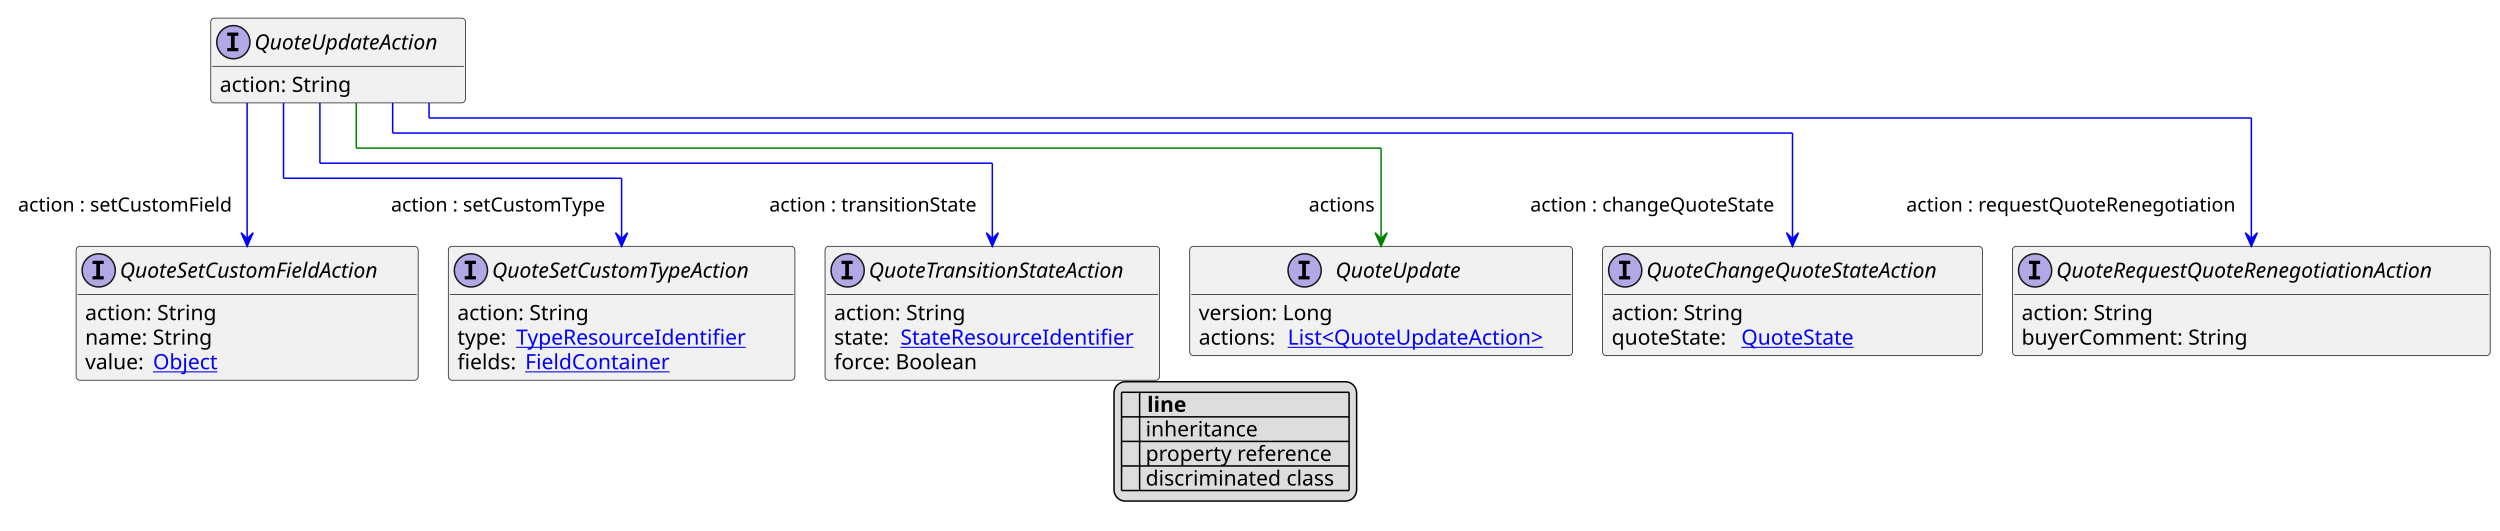
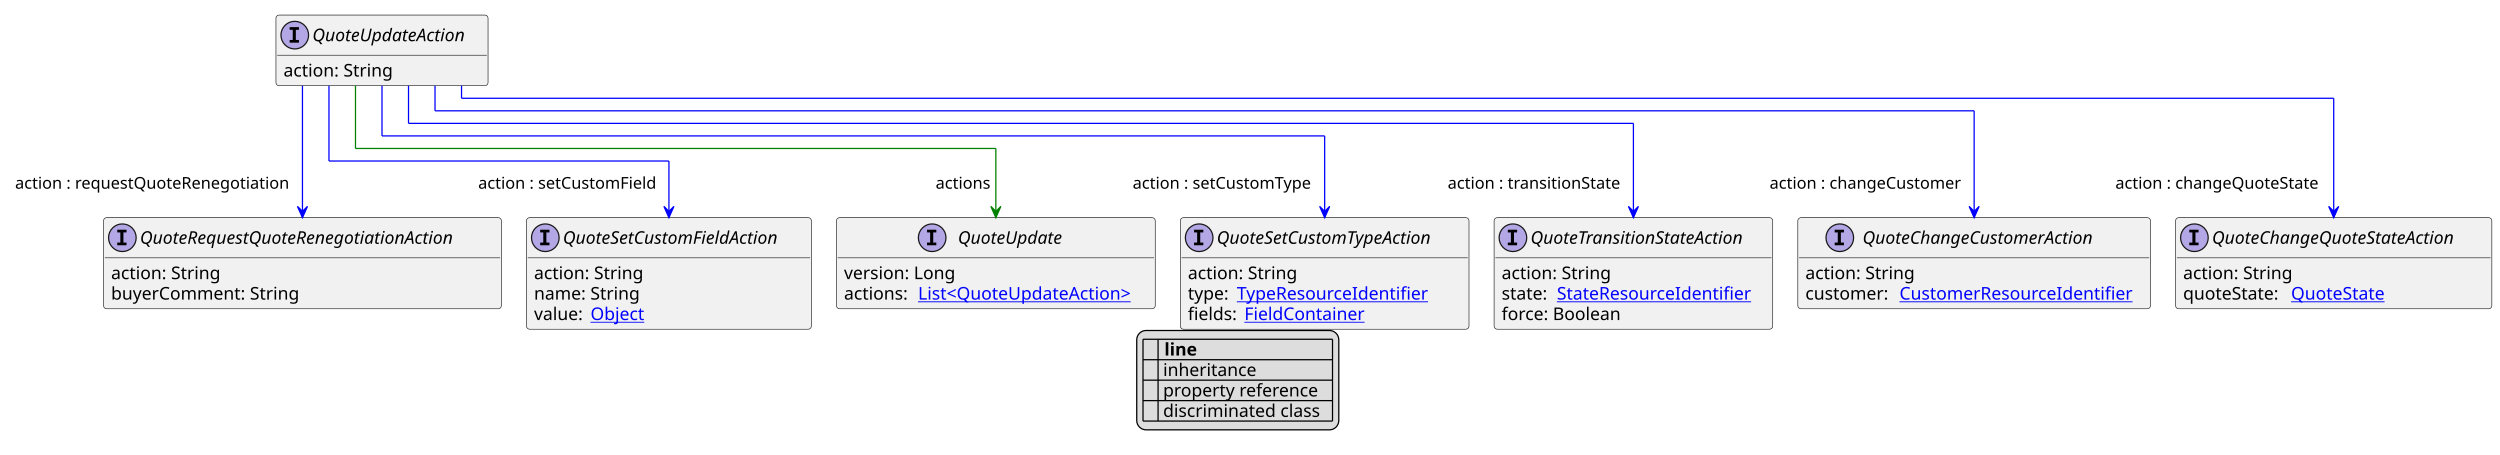
- <svg xmlns="http://www.w3.org/2000/svg" xmlns:xlink="http://www.w3.org/1999/xlink" contentStyleType="text/css" height="352px" preserveAspectRatio="none" style="width:1659px;height:352px;background:#FFFFFF;" version="1.1" viewBox="0 0 1659 352" width="1659px" zoomAndPan="magnify">
+ <svg xmlns="http://www.w3.org/2000/svg" xmlns:xlink="http://www.w3.org/1999/xlink" contentStyleType="text/css" height="362px" preserveAspectRatio="none" style="width:1992px;height:362px;background:#FFFFFF;" version="1.1" viewBox="0 0 1992 362" width="1992px" zoomAndPan="magnify">
  <defs>
-     <filter height="1" id="byi3onk4ku7sl0" width="1" x="0" y="0">
+     <filter height="1" id="b1k3ew5xl1qj3u0" width="1" x="0" y="0">
      <feFlood flood-color="#000000" result="flood" />
      <feComposite in="SourceGraphic" in2="flood" operator="over" />
    </filter>
-     <filter height="1" id="byi3onk4ku7sl1" width="1" x="0" y="0">
+     <filter height="1" id="b1k3ew5xl1qj3u1" width="1" x="0" y="0">
      <feFlood flood-color="#008000" result="flood" />
      <feComposite in="SourceGraphic" in2="flood" operator="over" />
    </filter>
-     <filter height="1" id="byi3onk4ku7sl2" width="1" x="0" y="0">
+     <filter height="1" id="b1k3ew5xl1qj3u2" width="1" x="0" y="0">
      <feFlood flood-color="#0000FF" result="flood" />
      <feComposite in="SourceGraphic" in2="flood" operator="over" />
    </filter>
  </defs>
  <g>
    <a href="QuoteUpdateAction.svg" target="_top" title="QuoteUpdateAction.svg" xlink:actuate="onRequest" xlink:href="QuoteUpdateAction.svg" xlink:show="new" xlink:title="QuoteUpdateAction.svg" xlink:type="simple">
      <g id="elem_QuoteUpdateAction">
-         <rect codeLine="10" fill="#F1F1F1" height="56.297" id="QuoteUpdateAction" rx="2.5" ry="2.5" style="stroke:#181818;stroke-width:0.5;" width="169" x="139.857" y="12" />
-         <ellipse cx="154.857" cy="28" fill="#B4A7E5" rx="11" ry="11" style="stroke:#181818;stroke-width:1.0;" />
-         <path d="M150.779,23.766 L150.779,21.609 L158.17,21.609 L158.17,23.766 L155.701,23.766 L155.701,31.844 L158.17,31.844 L158.17,34 L150.779,34 L150.779,31.844 L153.248,31.844 L153.248,23.766 L150.779,23.766 Z " fill="#000000" />
-         <text fill="#000000" font-family="sans-serif" font-size="14" font-style="italic" lengthAdjust="spacing" textLength="137" x="168.857" y="32.847">QuoteUpdateAction</text>
-         <line style="stroke:#181818;stroke-width:0.5;" x1="140.857" x2="307.857" y1="44" y2="44" />
-         <text fill="#000000" font-family="sans-serif" font-size="14" lengthAdjust="spacing" textLength="91" x="145.857" y="60.995">action: String</text>
+         <rect codeLine="10" fill="#F1F1F1" height="56.297" id="QuoteUpdateAction" rx="2.5" ry="2.5" style="stroke:#181818;stroke-width:0.5;" width="169" x="219.875" y="12" />
+         <ellipse cx="234.875" cy="28" fill="#B4A7E5" rx="11" ry="11" style="stroke:#181818;stroke-width:1.0;" />
+         <path d="M230.797,23.766 L230.797,21.609 L238.188,21.609 L238.188,23.766 L235.719,23.766 L235.719,31.844 L238.188,31.844 L238.188,34 L230.797,34 L230.797,31.844 L233.266,31.844 L233.266,23.766 L230.797,23.766 Z " fill="#000000" />
+         <text fill="#000000" font-family="sans-serif" font-size="14" font-style="italic" lengthAdjust="spacing" textLength="137" x="248.875" y="32.847">QuoteUpdateAction</text>
+         <line style="stroke:#181818;stroke-width:0.5;" x1="220.875" x2="387.875" y1="44" y2="44" />
+         <text fill="#000000" font-family="sans-serif" font-size="14" lengthAdjust="spacing" textLength="91" x="225.875" y="60.995">action: String</text>
+       </g>
+     </a>
+     <a href="QuoteChangeCustomerAction.svg" target="_top" title="QuoteChangeCustomerAction.svg" xlink:actuate="onRequest" xlink:href="QuoteChangeCustomerAction.svg" xlink:show="new" xlink:title="QuoteChangeCustomerAction.svg" xlink:type="simple">
+       <g id="elem_QuoteChangeCustomerAction">
+         <rect codeLine="15" fill="#F1F1F1" height="72.594" id="QuoteChangeCustomerAction" rx="2.5" ry="2.5" style="stroke:#181818;stroke-width:0.5;" width="281" x="1432.5" y="173.43" />
+         <ellipse cx="1465.95" cy="189.43" fill="#B4A7E5" rx="11" ry="11" style="stroke:#181818;stroke-width:1.0;" />
+         <path d="M1461.872,185.195 L1461.872,183.039 L1469.263,183.039 L1469.263,185.195 L1466.794,185.195 L1466.794,193.273 L1469.263,193.273 L1469.263,195.43 L1461.872,195.43 L1461.872,193.273 L1464.341,193.273 L1464.341,185.195 L1461.872,185.195 Z " fill="#000000" />
+         <text fill="#000000" font-family="sans-serif" font-size="14" font-style="italic" lengthAdjust="spacing" textLength="208" x="1484.05" y="194.276">QuoteChangeCustomerAction</text>
+         <line style="stroke:#181818;stroke-width:0.5;" x1="1433.5" x2="1712.5" y1="205.43" y2="205.43" />
+         <text fill="#000000" font-family="sans-serif" font-size="14" lengthAdjust="spacing" textLength="91" x="1438.5" y="222.425">action: String</text>
+         <text fill="#000000" font-family="sans-serif" font-size="14" lengthAdjust="spacing" textLength="71" x="1438.5" y="238.722">customer:</text>
+         <a href="CustomerResourceIdentifier.svg" target="_top" title="CustomerResourceIdentifier.svg" xlink:actuate="onRequest" xlink:href="CustomerResourceIdentifier.svg" xlink:show="new" xlink:title="CustomerResourceIdentifier.svg" xlink:type="simple">
+           <text fill="#0000FF" font-family="sans-serif" font-size="14" lengthAdjust="spacing" text-decoration="underline" textLength="194" x="1513.5" y="238.722">CustomerResourceIdentifier</text>
+         </a>
      </g>
    </a>
    <a href="QuoteChangeQuoteStateAction.svg" target="_top" title="QuoteChangeQuoteStateAction.svg" xlink:actuate="onRequest" xlink:href="QuoteChangeQuoteStateAction.svg" xlink:show="new" xlink:title="QuoteChangeQuoteStateAction.svg" xlink:type="simple">
      <g id="elem_QuoteChangeQuoteStateAction">
-         <rect codeLine="15" fill="#F1F1F1" height="72.594" id="QuoteChangeQuoteStateAction" rx="2.5" ry="2.5" style="stroke:#181818;stroke-width:0.5;" width="252" x="1063.5" y="163.43" />
-         <ellipse cx="1078.5" cy="179.43" fill="#B4A7E5" rx="11" ry="11" style="stroke:#181818;stroke-width:1.0;" />
-         <path d="M1074.422,175.195 L1074.422,173.039 L1081.812,173.039 L1081.812,175.195 L1079.344,175.195 L1079.344,183.273 L1081.812,183.273 L1081.812,185.43 L1074.422,185.43 L1074.422,183.273 L1076.891,183.273 L1076.891,175.195 L1074.422,175.195 Z " fill="#000000" />
-         <text fill="#000000" font-family="sans-serif" font-size="14" font-style="italic" lengthAdjust="spacing" textLength="220" x="1092.5" y="184.276">QuoteChangeQuoteStateAction</text>
-         <line style="stroke:#181818;stroke-width:0.5;" x1="1064.5" x2="1314.5" y1="195.43" y2="195.43" />
-         <text fill="#000000" font-family="sans-serif" font-size="14" lengthAdjust="spacing" textLength="91" x="1069.5" y="212.425">action: String</text>
-         <text fill="#000000" font-family="sans-serif" font-size="14" lengthAdjust="spacing" textLength="82" x="1069.5" y="228.722">quoteState:</text>
+         <rect codeLine="19" fill="#F1F1F1" height="72.594" id="QuoteChangeQuoteStateAction" rx="2.5" ry="2.5" style="stroke:#181818;stroke-width:0.5;" width="252" x="1733.5" y="173.43" />
+         <ellipse cx="1748.5" cy="189.43" fill="#B4A7E5" rx="11" ry="11" style="stroke:#181818;stroke-width:1.0;" />
+         <path d="M1744.422,185.195 L1744.422,183.039 L1751.812,183.039 L1751.812,185.195 L1749.344,185.195 L1749.344,193.273 L1751.812,193.273 L1751.812,195.43 L1744.422,195.43 L1744.422,193.273 L1746.891,193.273 L1746.891,185.195 L1744.422,185.195 Z " fill="#000000" />
+         <text fill="#000000" font-family="sans-serif" font-size="14" font-style="italic" lengthAdjust="spacing" textLength="220" x="1762.5" y="194.276">QuoteChangeQuoteStateAction</text>
+         <line style="stroke:#181818;stroke-width:0.5;" x1="1734.5" x2="1984.5" y1="205.43" y2="205.43" />
+         <text fill="#000000" font-family="sans-serif" font-size="14" lengthAdjust="spacing" textLength="91" x="1739.5" y="222.425">action: String</text>
+         <text fill="#000000" font-family="sans-serif" font-size="14" lengthAdjust="spacing" textLength="82" x="1739.5" y="238.722">quoteState:</text>
        <a href="QuoteState.svg" target="_top" title="QuoteState.svg" xlink:actuate="onRequest" xlink:href="QuoteState.svg" xlink:show="new" xlink:title="QuoteState.svg" xlink:type="simple">
-           <text fill="#0000FF" font-family="sans-serif" font-size="14" lengthAdjust="spacing" text-decoration="underline" textLength="79" x="1155.5" y="228.722">QuoteState</text>
+           <text fill="#0000FF" font-family="sans-serif" font-size="14" lengthAdjust="spacing" text-decoration="underline" textLength="79" x="1825.5" y="238.722">QuoteState</text>
        </a>
      </g>
    </a>
    <a href="QuoteRequestQuoteRenegotiationAction.svg" target="_top" title="QuoteRequestQuoteRenegotiationAction.svg" xlink:actuate="onRequest" xlink:href="QuoteRequestQuoteRenegotiationAction.svg" xlink:show="new" xlink:title="QuoteRequestQuoteRenegotiationAction.svg" xlink:type="simple">
      <g id="elem_QuoteRequestQuoteRenegotiationAction">
-         <rect codeLine="19" fill="#F1F1F1" height="72.594" id="QuoteRequestQuoteRenegotiationAction" rx="2.5" ry="2.5" style="stroke:#181818;stroke-width:0.5;" width="317" x="1335.5" y="163.43" />
-         <ellipse cx="1350.5" cy="179.43" fill="#B4A7E5" rx="11" ry="11" style="stroke:#181818;stroke-width:1.0;" />
-         <path d="M1346.422,175.195 L1346.422,173.039 L1353.812,173.039 L1353.812,175.195 L1351.344,175.195 L1351.344,183.273 L1353.812,183.273 L1353.812,185.43 L1346.422,185.43 L1346.422,183.273 L1348.891,183.273 L1348.891,175.195 L1346.422,175.195 Z " fill="#000000" />
-         <text fill="#000000" font-family="sans-serif" font-size="14" font-style="italic" lengthAdjust="spacing" textLength="285" x="1364.5" y="184.276">QuoteRequestQuoteRenegotiationAction</text>
-         <line style="stroke:#181818;stroke-width:0.5;" x1="1336.5" x2="1651.5" y1="195.43" y2="195.43" />
-         <text fill="#000000" font-family="sans-serif" font-size="14" lengthAdjust="spacing" textLength="91" x="1341.5" y="212.425">action: String</text>
-         <text fill="#000000" font-family="sans-serif" font-size="14" lengthAdjust="spacing" textLength="156" x="1341.5" y="228.722">buyerComment: String</text>
+         <rect codeLine="23" fill="#F1F1F1" height="72.594" id="QuoteRequestQuoteRenegotiationAction" rx="2.5" ry="2.5" style="stroke:#181818;stroke-width:0.5;" width="317" x="82.5" y="173.43" />
+         <ellipse cx="97.5" cy="189.43" fill="#B4A7E5" rx="11" ry="11" style="stroke:#181818;stroke-width:1.0;" />
+         <path d="M93.422,185.195 L93.422,183.039 L100.812,183.039 L100.812,185.195 L98.344,185.195 L98.344,193.273 L100.812,193.273 L100.812,195.43 L93.422,195.43 L93.422,193.273 L95.891,193.273 L95.891,185.195 L93.422,185.195 Z " fill="#000000" />
+         <text fill="#000000" font-family="sans-serif" font-size="14" font-style="italic" lengthAdjust="spacing" textLength="285" x="111.5" y="194.276">QuoteRequestQuoteRenegotiationAction</text>
+         <line style="stroke:#181818;stroke-width:0.5;" x1="83.5" x2="398.5" y1="205.43" y2="205.43" />
+         <text fill="#000000" font-family="sans-serif" font-size="14" lengthAdjust="spacing" textLength="91" x="88.5" y="222.425">action: String</text>
+         <text fill="#000000" font-family="sans-serif" font-size="14" lengthAdjust="spacing" textLength="156" x="88.5" y="238.722">buyerComment: String</text>
      </g>
    </a>
    <a href="QuoteSetCustomFieldAction.svg" target="_top" title="QuoteSetCustomFieldAction.svg" xlink:actuate="onRequest" xlink:href="QuoteSetCustomFieldAction.svg" xlink:show="new" xlink:title="QuoteSetCustomFieldAction.svg" xlink:type="simple">
      <g id="elem_QuoteSetCustomFieldAction">
-         <rect codeLine="23" fill="#F1F1F1" height="88.891" id="QuoteSetCustomFieldAction" rx="2.5" ry="2.5" style="stroke:#181818;stroke-width:0.5;" width="227" x="50.5" y="163.43" />
-         <ellipse cx="65.5" cy="179.43" fill="#B4A7E5" rx="11" ry="11" style="stroke:#181818;stroke-width:1.0;" />
-         <path d="M61.422,175.195 L61.422,173.039 L68.812,173.039 L68.812,175.195 L66.344,175.195 L66.344,183.273 L68.812,183.273 L68.812,185.43 L61.422,185.43 L61.422,183.273 L63.891,183.273 L63.891,175.195 L61.422,175.195 Z " fill="#000000" />
-         <text fill="#000000" font-family="sans-serif" font-size="14" font-style="italic" lengthAdjust="spacing" textLength="195" x="79.5" y="184.276">QuoteSetCustomFieldAction</text>
-         <line style="stroke:#181818;stroke-width:0.5;" x1="51.5" x2="276.5" y1="195.43" y2="195.43" />
-         <text fill="#000000" font-family="sans-serif" font-size="14" lengthAdjust="spacing" textLength="91" x="56.5" y="212.425">action: String</text>
-         <text fill="#000000" font-family="sans-serif" font-size="14" lengthAdjust="spacing" textLength="88" x="56.5" y="228.722">name: String</text>
-         <text fill="#000000" font-family="sans-serif" font-size="14" lengthAdjust="spacing" textLength="41" x="56.5" y="245.019">value:</text>
+         <rect codeLine="27" fill="#F1F1F1" height="88.891" id="QuoteSetCustomFieldAction" rx="2.5" ry="2.5" style="stroke:#181818;stroke-width:0.5;" width="227" x="419.5" y="173.43" />
+         <ellipse cx="434.5" cy="189.43" fill="#B4A7E5" rx="11" ry="11" style="stroke:#181818;stroke-width:1.0;" />
+         <path d="M430.422,185.195 L430.422,183.039 L437.812,183.039 L437.812,185.195 L435.344,185.195 L435.344,193.273 L437.812,193.273 L437.812,195.43 L430.422,195.43 L430.422,193.273 L432.891,193.273 L432.891,185.195 L430.422,185.195 Z " fill="#000000" />
+         <text fill="#000000" font-family="sans-serif" font-size="14" font-style="italic" lengthAdjust="spacing" textLength="195" x="448.5" y="194.276">QuoteSetCustomFieldAction</text>
+         <line style="stroke:#181818;stroke-width:0.5;" x1="420.5" x2="645.5" y1="205.43" y2="205.43" />
+         <text fill="#000000" font-family="sans-serif" font-size="14" lengthAdjust="spacing" textLength="91" x="425.5" y="222.425">action: String</text>
+         <text fill="#000000" font-family="sans-serif" font-size="14" lengthAdjust="spacing" textLength="88" x="425.5" y="238.722">name: String</text>
+         <text fill="#000000" font-family="sans-serif" font-size="14" lengthAdjust="spacing" textLength="41" x="425.5" y="255.019">value:</text>
        <a href="Object.svg" target="_top" title="Object.svg" xlink:actuate="onRequest" xlink:href="Object.svg" xlink:show="new" xlink:title="Object.svg" xlink:type="simple">
-           <text fill="#0000FF" font-family="sans-serif" font-size="14" lengthAdjust="spacing" text-decoration="underline" textLength="45" x="101.5" y="245.019">Object</text>
+           <text fill="#0000FF" font-family="sans-serif" font-size="14" lengthAdjust="spacing" text-decoration="underline" textLength="45" x="470.5" y="255.019">Object</text>
        </a>
      </g>
    </a>
    <a href="QuoteSetCustomTypeAction.svg" target="_top" title="QuoteSetCustomTypeAction.svg" xlink:actuate="onRequest" xlink:href="QuoteSetCustomTypeAction.svg" xlink:show="new" xlink:title="QuoteSetCustomTypeAction.svg" xlink:type="simple">
      <g id="elem_QuoteSetCustomTypeAction">
-         <rect codeLine="28" fill="#F1F1F1" height="88.891" id="QuoteSetCustomTypeAction" rx="2.5" ry="2.5" style="stroke:#181818;stroke-width:0.5;" width="230" x="297.5" y="163.43" />
-         <ellipse cx="312.5" cy="179.43" fill="#B4A7E5" rx="11" ry="11" style="stroke:#181818;stroke-width:1.0;" />
-         <path d="M308.422,175.195 L308.422,173.039 L315.812,173.039 L315.812,175.195 L313.344,175.195 L313.344,183.273 L315.812,183.273 L315.812,185.43 L308.422,185.43 L308.422,183.273 L310.891,183.273 L310.891,175.195 L308.422,175.195 Z " fill="#000000" />
-         <text fill="#000000" font-family="sans-serif" font-size="14" font-style="italic" lengthAdjust="spacing" textLength="198" x="326.5" y="184.276">QuoteSetCustomTypeAction</text>
-         <line style="stroke:#181818;stroke-width:0.5;" x1="298.5" x2="526.5" y1="195.43" y2="195.43" />
-         <text fill="#000000" font-family="sans-serif" font-size="14" lengthAdjust="spacing" textLength="91" x="303.5" y="212.425">action: String</text>
-         <text fill="#000000" font-family="sans-serif" font-size="14" lengthAdjust="spacing" textLength="35" x="303.5" y="228.722">type:</text>
+         <rect codeLine="32" fill="#F1F1F1" height="88.891" id="QuoteSetCustomTypeAction" rx="2.5" ry="2.5" style="stroke:#181818;stroke-width:0.5;" width="230" x="940.5" y="173.43" />
+         <ellipse cx="955.5" cy="189.43" fill="#B4A7E5" rx="11" ry="11" style="stroke:#181818;stroke-width:1.0;" />
+         <path d="M951.422,185.195 L951.422,183.039 L958.812,183.039 L958.812,185.195 L956.344,185.195 L956.344,193.273 L958.812,193.273 L958.812,195.43 L951.422,195.43 L951.422,193.273 L953.891,193.273 L953.891,185.195 L951.422,185.195 Z " fill="#000000" />
+         <text fill="#000000" font-family="sans-serif" font-size="14" font-style="italic" lengthAdjust="spacing" textLength="198" x="969.5" y="194.276">QuoteSetCustomTypeAction</text>
+         <line style="stroke:#181818;stroke-width:0.5;" x1="941.5" x2="1169.5" y1="205.43" y2="205.43" />
+         <text fill="#000000" font-family="sans-serif" font-size="14" lengthAdjust="spacing" textLength="91" x="946.5" y="222.425">action: String</text>
+         <text fill="#000000" font-family="sans-serif" font-size="14" lengthAdjust="spacing" textLength="35" x="946.5" y="238.722">type:</text>
        <a href="TypeResourceIdentifier.svg" target="_top" title="TypeResourceIdentifier.svg" xlink:actuate="onRequest" xlink:href="TypeResourceIdentifier.svg" xlink:show="new" xlink:title="TypeResourceIdentifier.svg" xlink:type="simple">
-           <text fill="#0000FF" font-family="sans-serif" font-size="14" lengthAdjust="spacing" text-decoration="underline" textLength="160" x="342.5" y="228.722">TypeResourceIdentifier</text>
+           <text fill="#0000FF" font-family="sans-serif" font-size="14" lengthAdjust="spacing" text-decoration="underline" textLength="160" x="985.5" y="238.722">TypeResourceIdentifier</text>
        </a>
-         <text fill="#000000" font-family="sans-serif" font-size="14" lengthAdjust="spacing" textLength="41" x="303.5" y="245.019">fields:</text>
+         <text fill="#000000" font-family="sans-serif" font-size="14" lengthAdjust="spacing" textLength="41" x="946.5" y="255.019">fields:</text>
        <a href="FieldContainer.svg" target="_top" title="FieldContainer.svg" xlink:actuate="onRequest" xlink:href="FieldContainer.svg" xlink:show="new" xlink:title="FieldContainer.svg" xlink:type="simple">
-           <text fill="#0000FF" font-family="sans-serif" font-size="14" lengthAdjust="spacing" text-decoration="underline" textLength="99" x="348.5" y="245.019">FieldContainer</text>
+           <text fill="#0000FF" font-family="sans-serif" font-size="14" lengthAdjust="spacing" text-decoration="underline" textLength="99" x="991.5" y="255.019">FieldContainer</text>
        </a>
      </g>
    </a>
    <a href="QuoteTransitionStateAction.svg" target="_top" title="QuoteTransitionStateAction.svg" xlink:actuate="onRequest" xlink:href="QuoteTransitionStateAction.svg" xlink:show="new" xlink:title="QuoteTransitionStateAction.svg" xlink:type="simple">
      <g id="elem_QuoteTransitionStateAction">
-         <rect codeLine="33" fill="#F1F1F1" height="88.891" id="QuoteTransitionStateAction" rx="2.5" ry="2.5" style="stroke:#181818;stroke-width:0.5;" width="222" x="547.5" y="163.43" />
-         <ellipse cx="562.5" cy="179.43" fill="#B4A7E5" rx="11" ry="11" style="stroke:#181818;stroke-width:1.0;" />
-         <path d="M558.422,175.195 L558.422,173.039 L565.812,173.039 L565.812,175.195 L563.344,175.195 L563.344,183.273 L565.812,183.273 L565.812,185.43 L558.422,185.43 L558.422,183.273 L560.891,183.273 L560.891,175.195 L558.422,175.195 Z " fill="#000000" />
-         <text fill="#000000" font-family="sans-serif" font-size="14" font-style="italic" lengthAdjust="spacing" textLength="190" x="576.5" y="184.276">QuoteTransitionStateAction</text>
-         <line style="stroke:#181818;stroke-width:0.5;" x1="548.5" x2="768.5" y1="195.43" y2="195.43" />
-         <text fill="#000000" font-family="sans-serif" font-size="14" lengthAdjust="spacing" textLength="91" x="553.5" y="212.425">action: String</text>
-         <text fill="#000000" font-family="sans-serif" font-size="14" lengthAdjust="spacing" textLength="40" x="553.5" y="228.722">state:</text>
+         <rect codeLine="37" fill="#F1F1F1" height="88.891" id="QuoteTransitionStateAction" rx="2.5" ry="2.5" style="stroke:#181818;stroke-width:0.5;" width="222" x="1190.5" y="173.43" />
+         <ellipse cx="1205.5" cy="189.43" fill="#B4A7E5" rx="11" ry="11" style="stroke:#181818;stroke-width:1.0;" />
+         <path d="M1201.422,185.195 L1201.422,183.039 L1208.812,183.039 L1208.812,185.195 L1206.344,185.195 L1206.344,193.273 L1208.812,193.273 L1208.812,195.43 L1201.422,195.43 L1201.422,193.273 L1203.891,193.273 L1203.891,185.195 L1201.422,185.195 Z " fill="#000000" />
+         <text fill="#000000" font-family="sans-serif" font-size="14" font-style="italic" lengthAdjust="spacing" textLength="190" x="1219.5" y="194.276">QuoteTransitionStateAction</text>
+         <line style="stroke:#181818;stroke-width:0.5;" x1="1191.5" x2="1411.5" y1="205.43" y2="205.43" />
+         <text fill="#000000" font-family="sans-serif" font-size="14" lengthAdjust="spacing" textLength="91" x="1196.5" y="222.425">action: String</text>
+         <text fill="#000000" font-family="sans-serif" font-size="14" lengthAdjust="spacing" textLength="40" x="1196.5" y="238.722">state:</text>
        <a href="StateResourceIdentifier.svg" target="_top" title="StateResourceIdentifier.svg" xlink:actuate="onRequest" xlink:href="StateResourceIdentifier.svg" xlink:show="new" xlink:title="StateResourceIdentifier.svg" xlink:type="simple">
-           <text fill="#0000FF" font-family="sans-serif" font-size="14" lengthAdjust="spacing" text-decoration="underline" textLength="162" x="597.5" y="228.722">StateResourceIdentifier</text>
+           <text fill="#0000FF" font-family="sans-serif" font-size="14" lengthAdjust="spacing" text-decoration="underline" textLength="162" x="1240.5" y="238.722">StateResourceIdentifier</text>
        </a>
-         <text fill="#000000" font-family="sans-serif" font-size="14" lengthAdjust="spacing" textLength="101" x="553.5" y="245.019">force: Boolean</text>
+         <text fill="#000000" font-family="sans-serif" font-size="14" lengthAdjust="spacing" textLength="101" x="1196.5" y="255.019">force: Boolean</text>
      </g>
    </a>
    <a href="QuoteUpdate.svg" target="_top" title="QuoteUpdate.svg" xlink:actuate="onRequest" xlink:href="QuoteUpdate.svg" xlink:show="new" xlink:title="QuoteUpdate.svg" xlink:type="simple">
      <g id="elem_QuoteUpdate">
-         <rect codeLine="38" fill="#F1F1F1" height="72.594" id="QuoteUpdate" rx="2.5" ry="2.5" style="stroke:#181818;stroke-width:0.5;" width="254" x="789.5" y="163.43" />
-         <ellipse cx="865.75" cy="179.43" fill="#B4A7E5" rx="11" ry="11" style="stroke:#181818;stroke-width:1.0;" />
-         <path d="M861.672,175.195 L861.672,173.039 L869.062,173.039 L869.062,175.195 L866.594,175.195 L866.594,183.273 L869.062,183.273 L869.062,185.43 L861.672,185.43 L861.672,183.273 L864.141,183.273 L864.141,175.195 L861.672,175.195 Z " fill="#000000" />
-         <text fill="#000000" font-family="sans-serif" font-size="14" font-style="italic" lengthAdjust="spacing" textLength="93" x="886.25" y="184.276">QuoteUpdate</text>
-         <line style="stroke:#181818;stroke-width:0.5;" x1="790.5" x2="1042.5" y1="195.43" y2="195.43" />
-         <text fill="#000000" font-family="sans-serif" font-size="14" lengthAdjust="spacing" textLength="93" x="795.5" y="212.425">version: Long</text>
-         <text fill="#000000" font-family="sans-serif" font-size="14" lengthAdjust="spacing" textLength="55" x="795.5" y="228.722">actions:</text>
+         <rect codeLine="42" fill="#F1F1F1" height="72.594" id="QuoteUpdate" rx="2.5" ry="2.5" style="stroke:#181818;stroke-width:0.5;" width="254" x="666.5" y="173.43" />
+         <ellipse cx="742.75" cy="189.43" fill="#B4A7E5" rx="11" ry="11" style="stroke:#181818;stroke-width:1.0;" />
+         <path d="M738.672,185.195 L738.672,183.039 L746.062,183.039 L746.062,185.195 L743.594,185.195 L743.594,193.273 L746.062,193.273 L746.062,195.43 L738.672,195.43 L738.672,193.273 L741.141,193.273 L741.141,185.195 L738.672,185.195 Z " fill="#000000" />
+         <text fill="#000000" font-family="sans-serif" font-size="14" font-style="italic" lengthAdjust="spacing" textLength="93" x="763.25" y="194.276">QuoteUpdate</text>
+         <line style="stroke:#181818;stroke-width:0.5;" x1="667.5" x2="919.5" y1="205.43" y2="205.43" />
+         <text fill="#000000" font-family="sans-serif" font-size="14" lengthAdjust="spacing" textLength="93" x="672.5" y="222.425">version: Long</text>
+         <text fill="#000000" font-family="sans-serif" font-size="14" lengthAdjust="spacing" textLength="55" x="672.5" y="238.722">actions:</text>
        <a href="QuoteUpdateAction.svg" target="_top" title="QuoteUpdateAction.svg" xlink:actuate="onRequest" xlink:href="QuoteUpdateAction.svg" xlink:show="new" xlink:title="QuoteUpdateAction.svg" xlink:type="simple">
-           <text fill="#0000FF" font-family="sans-serif" font-size="14" lengthAdjust="spacing" text-decoration="underline" textLength="183" x="854.5" y="228.722">List&lt;QuoteUpdateAction&gt;</text>
+           <text fill="#0000FF" font-family="sans-serif" font-size="14" lengthAdjust="spacing" text-decoration="underline" textLength="183" x="731.5" y="238.722">List&lt;QuoteUpdateAction&gt;</text>
        </a>
      </g>
    </a>
-     <line style="stroke:#0000FF;stroke-width:1.0;" x1="260.571" x2="260.571" y1="68.297" y2="88.297" />
-     <line style="stroke:#0000FF;stroke-width:1.0;" x1="260.571" x2="1189.5" y1="88.297" y2="88.297" />
-     <line style="stroke:#0000FF;stroke-width:1.0;" x1="1189.5" x2="1189.5" y1="88.297" y2="163.43" />
-     <polygon fill="#0000FF" points="1189.5,163.43,1193.5,154.43,1189.5,158.43,1185.5,154.43,1189.5,163.43" style="stroke:#0000FF;stroke-width:1.0;" />
-     <text fill="#000000" font-family="sans-serif" font-size="13" lengthAdjust="spacing" textLength="172" x="1015.5" y="140.364">action : changeQuoteState</text>
-     <line style="stroke:#0000FF;stroke-width:1.0;" x1="284.714" x2="284.714" y1="68.297" y2="78.297" />
-     <line style="stroke:#0000FF;stroke-width:1.0;" x1="284.714" x2="1494" y1="78.297" y2="78.297" />
-     <line style="stroke:#0000FF;stroke-width:1.0;" x1="1494" x2="1494" y1="78.297" y2="163.43" />
-     <polygon fill="#0000FF" points="1494,163.43,1498,154.43,1494,158.43,1490,154.43,1494,163.43" style="stroke:#0000FF;stroke-width:1.0;" />
-     <text fill="#000000" font-family="sans-serif" font-size="13" lengthAdjust="spacing" textLength="227" x="1265" y="140.364">action : requestQuoteRenegotiation</text>
-     <line style="stroke:#0000FF;stroke-width:1.0;" x1="164" x2="164" y1="68.297" y2="163.43" />
-     <polygon fill="#0000FF" points="164,163.43,168,154.43,164,158.43,160,154.43,164,163.43" style="stroke:#0000FF;stroke-width:1.0;" />
-     <text fill="#000000" font-family="sans-serif" font-size="13" lengthAdjust="spacing" textLength="150" x="12" y="140.364">action : setCustomField</text>
-     <line style="stroke:#0000FF;stroke-width:1.0;" x1="188.143" x2="188.143" y1="68.297" y2="118.297" />
-     <line style="stroke:#0000FF;stroke-width:1.0;" x1="188.143" x2="412.5" y1="118.297" y2="118.297" />
-     <line style="stroke:#0000FF;stroke-width:1.0;" x1="412.5" x2="412.5" y1="118.297" y2="163.43" />
-     <polygon fill="#0000FF" points="412.5,163.43,416.5,154.43,412.5,158.43,408.5,154.43,412.5,163.43" style="stroke:#0000FF;stroke-width:1.0;" />
-     <text fill="#000000" font-family="sans-serif" font-size="13" lengthAdjust="spacing" textLength="151" x="259.5" y="140.364">action : setCustomType</text>
-     <line style="stroke:#0000FF;stroke-width:1.0;" x1="212.286" x2="212.286" y1="68.297" y2="108.297" />
-     <line style="stroke:#0000FF;stroke-width:1.0;" x1="212.286" x2="658.5" y1="108.297" y2="108.297" />
-     <line style="stroke:#0000FF;stroke-width:1.0;" x1="658.5" x2="658.5" y1="108.297" y2="163.43" />
-     <polygon fill="#0000FF" points="658.5,163.43,662.5,154.43,658.5,158.43,654.5,154.43,658.5,163.43" style="stroke:#0000FF;stroke-width:1.0;" />
-     <text fill="#000000" font-family="sans-serif" font-size="13" lengthAdjust="spacing" textLength="146" x="510.5" y="140.364">action : transitionState</text>
-     <line style="stroke:#008000;stroke-width:1.0;" x1="236.429" x2="236.429" y1="68.297" y2="98.297" />
-     <line style="stroke:#008000;stroke-width:1.0;" x1="236.429" x2="916.5" y1="98.297" y2="98.297" />
-     <line style="stroke:#008000;stroke-width:1.0;" x1="916.5" x2="916.5" y1="98.297" y2="163.43" />
-     <polygon fill="#008000" points="916.5,163.43,920.5,154.43,916.5,158.43,912.5,154.43,916.5,163.43" style="stroke:#008000;stroke-width:1.0;" />
-     <text fill="#000000" font-family="sans-serif" font-size="13" lengthAdjust="spacing" textLength="46" x="868.5" y="140.364">actions</text>
-     <rect fill="#DDDDDD" height="79.188" id="_legend" rx="7.5" ry="7.5" style="stroke:#000000;stroke-width:1.0;" width="161" x="739.25" y="253.32" />
-     <text fill="#000000" font-family="sans-serif" font-size="14" font-weight="bold" lengthAdjust="spacing" textLength="5" x="744.25" y="273.315"> </text>
-     <text fill="#000000" font-family="sans-serif" font-size="14" font-weight="bold" lengthAdjust="spacing" textLength="28" x="761.25" y="273.315">line</text>
-     <text fill="#000000" filter="url(#byi3onk4ku7sl0)" font-family="sans-serif" font-size="14" lengthAdjust="spacing" textLength="12" x="744.25" y="289.612">   </text>
-     <text fill="#000000" font-family="sans-serif" font-size="14" lengthAdjust="spacing" textLength="77" x="760.25" y="289.612">inheritance</text>
-     <text fill="#000000" filter="url(#byi3onk4ku7sl1)" font-family="sans-serif" font-size="14" lengthAdjust="spacing" textLength="12" x="744.25" y="305.909">   </text>
-     <text fill="#000000" font-family="sans-serif" font-size="14" lengthAdjust="spacing" textLength="129" x="760.25" y="305.909">property reference</text>
-     <text fill="#000000" filter="url(#byi3onk4ku7sl2)" font-family="sans-serif" font-size="14" lengthAdjust="spacing" textLength="12" x="744.25" y="322.206">   </text>
-     <text fill="#000000" font-family="sans-serif" font-size="14" lengthAdjust="spacing" textLength="131" x="760.25" y="322.206">discriminated class</text>
-     <line style="stroke:#000000;stroke-width:1.0;" x1="744.25" x2="895.25" y1="260.32" y2="260.32" />
-     <line style="stroke:#000000;stroke-width:1.0;" x1="744.25" x2="895.25" y1="276.617" y2="276.617" />
-     <line style="stroke:#000000;stroke-width:1.0;" x1="744.25" x2="895.25" y1="292.914" y2="292.914" />
-     <line style="stroke:#000000;stroke-width:1.0;" x1="744.25" x2="895.25" y1="309.211" y2="309.211" />
-     <line style="stroke:#000000;stroke-width:1.0;" x1="744.25" x2="895.25" y1="325.508" y2="325.508" />
-     <line style="stroke:#000000;stroke-width:1.0;" x1="744.25" x2="744.25" y1="260.32" y2="325.508" />
-     <line style="stroke:#000000;stroke-width:1.0;" x1="756.25" x2="756.25" y1="260.32" y2="325.508" />
-     <line style="stroke:#000000;stroke-width:1.0;" x1="895.25" x2="895.25" y1="260.32" y2="325.508" />
+     <line style="stroke:#0000FF;stroke-width:1.0;" x1="346.625" x2="346.625" y1="68.297" y2="88.297" />
+     <line style="stroke:#0000FF;stroke-width:1.0;" x1="346.625" x2="1573" y1="88.297" y2="88.297" />
+     <line style="stroke:#0000FF;stroke-width:1.0;" x1="1573" x2="1573" y1="88.297" y2="173.43" />
+     <polygon fill="#0000FF" points="1573,173.43,1577,164.43,1573,168.43,1569,164.43,1573,173.43" style="stroke:#0000FF;stroke-width:1.0;" />
+     <text fill="#000000" font-family="sans-serif" font-size="13" lengthAdjust="spacing" textLength="161" x="1410" y="150.364">action : changeCustomer</text>
+     <line style="stroke:#0000FF;stroke-width:1.0;" x1="367.75" x2="367.75" y1="68.297" y2="78.297" />
+     <line style="stroke:#0000FF;stroke-width:1.0;" x1="367.75" x2="1859.5" y1="78.297" y2="78.297" />
+     <line style="stroke:#0000FF;stroke-width:1.0;" x1="1859.5" x2="1859.5" y1="78.297" y2="173.43" />
+     <polygon fill="#0000FF" points="1859.5,173.43,1863.5,164.43,1859.5,168.43,1855.5,164.43,1859.5,173.43" style="stroke:#0000FF;stroke-width:1.0;" />
+     <text fill="#000000" font-family="sans-serif" font-size="13" lengthAdjust="spacing" textLength="172" x="1685.5" y="150.364">action : changeQuoteState</text>
+     <line style="stroke:#0000FF;stroke-width:1.0;" x1="241" x2="241" y1="68.297" y2="173.43" />
+     <polygon fill="#0000FF" points="241,173.43,245,164.43,241,168.43,237,164.43,241,173.43" style="stroke:#0000FF;stroke-width:1.0;" />
+     <text fill="#000000" font-family="sans-serif" font-size="13" lengthAdjust="spacing" textLength="227" x="12" y="150.364">action : requestQuoteRenegotiation</text>
+     <line style="stroke:#0000FF;stroke-width:1.0;" x1="262.125" x2="262.125" y1="68.297" y2="128.297" />
+     <line style="stroke:#0000FF;stroke-width:1.0;" x1="262.125" x2="533" y1="128.297" y2="128.297" />
+     <line style="stroke:#0000FF;stroke-width:1.0;" x1="533" x2="533" y1="128.297" y2="173.43" />
+     <polygon fill="#0000FF" points="533,173.43,537,164.43,533,168.43,529,164.43,533,173.43" style="stroke:#0000FF;stroke-width:1.0;" />
+     <text fill="#000000" font-family="sans-serif" font-size="13" lengthAdjust="spacing" textLength="150" x="381" y="150.364">action : setCustomField</text>
+     <line style="stroke:#0000FF;stroke-width:1.0;" x1="304.375" x2="304.375" y1="68.297" y2="108.297" />
+     <line style="stroke:#0000FF;stroke-width:1.0;" x1="304.375" x2="1055.5" y1="108.297" y2="108.297" />
+     <line style="stroke:#0000FF;stroke-width:1.0;" x1="1055.5" x2="1055.5" y1="108.297" y2="173.43" />
+     <polygon fill="#0000FF" points="1055.5,173.43,1059.5,164.43,1055.5,168.43,1051.5,164.43,1055.5,173.43" style="stroke:#0000FF;stroke-width:1.0;" />
+     <text fill="#000000" font-family="sans-serif" font-size="13" lengthAdjust="spacing" textLength="151" x="902.5" y="150.364">action : setCustomType</text>
+     <line style="stroke:#0000FF;stroke-width:1.0;" x1="325.5" x2="325.5" y1="68.297" y2="98.297" />
+     <line style="stroke:#0000FF;stroke-width:1.0;" x1="325.5" x2="1301.5" y1="98.297" y2="98.297" />
+     <line style="stroke:#0000FF;stroke-width:1.0;" x1="1301.5" x2="1301.5" y1="98.297" y2="173.43" />
+     <polygon fill="#0000FF" points="1301.5,173.43,1305.5,164.43,1301.5,168.43,1297.5,164.43,1301.5,173.43" style="stroke:#0000FF;stroke-width:1.0;" />
+     <text fill="#000000" font-family="sans-serif" font-size="13" lengthAdjust="spacing" textLength="146" x="1153.5" y="150.364">action : transitionState</text>
+     <line style="stroke:#008000;stroke-width:1.0;" x1="283.25" x2="283.25" y1="68.297" y2="118.297" />
+     <line style="stroke:#008000;stroke-width:1.0;" x1="283.25" x2="793.5" y1="118.297" y2="118.297" />
+     <line style="stroke:#008000;stroke-width:1.0;" x1="793.5" x2="793.5" y1="118.297" y2="173.43" />
+     <polygon fill="#008000" points="793.5,173.43,797.5,164.43,793.5,168.43,789.5,164.43,793.5,173.43" style="stroke:#008000;stroke-width:1.0;" />
+     <text fill="#000000" font-family="sans-serif" font-size="13" lengthAdjust="spacing" textLength="46" x="745.5" y="150.364">actions</text>
+     <rect fill="#DDDDDD" height="79.188" id="_legend" rx="7.5" ry="7.5" style="stroke:#000000;stroke-width:1.0;" width="161" x="905.75" y="263.32" />
+     <text fill="#000000" font-family="sans-serif" font-size="14" font-weight="bold" lengthAdjust="spacing" textLength="5" x="910.75" y="283.315"> </text>
+     <text fill="#000000" font-family="sans-serif" font-size="14" font-weight="bold" lengthAdjust="spacing" textLength="28" x="927.75" y="283.315">line</text>
+     <text fill="#000000" filter="url(#b1k3ew5xl1qj3u0)" font-family="sans-serif" font-size="14" lengthAdjust="spacing" textLength="12" x="910.75" y="299.612">   </text>
+     <text fill="#000000" font-family="sans-serif" font-size="14" lengthAdjust="spacing" textLength="77" x="926.75" y="299.612">inheritance</text>
+     <text fill="#000000" filter="url(#b1k3ew5xl1qj3u1)" font-family="sans-serif" font-size="14" lengthAdjust="spacing" textLength="12" x="910.75" y="315.909">   </text>
+     <text fill="#000000" font-family="sans-serif" font-size="14" lengthAdjust="spacing" textLength="129" x="926.75" y="315.909">property reference</text>
+     <text fill="#000000" filter="url(#b1k3ew5xl1qj3u2)" font-family="sans-serif" font-size="14" lengthAdjust="spacing" textLength="12" x="910.75" y="332.206">   </text>
+     <text fill="#000000" font-family="sans-serif" font-size="14" lengthAdjust="spacing" textLength="131" x="926.75" y="332.206">discriminated class</text>
+     <line style="stroke:#000000;stroke-width:1.0;" x1="910.75" x2="1061.75" y1="270.32" y2="270.32" />
+     <line style="stroke:#000000;stroke-width:1.0;" x1="910.75" x2="1061.75" y1="286.617" y2="286.617" />
+     <line style="stroke:#000000;stroke-width:1.0;" x1="910.75" x2="1061.75" y1="302.914" y2="302.914" />
+     <line style="stroke:#000000;stroke-width:1.0;" x1="910.75" x2="1061.75" y1="319.211" y2="319.211" />
+     <line style="stroke:#000000;stroke-width:1.0;" x1="910.75" x2="1061.75" y1="335.508" y2="335.508" />
+     <line style="stroke:#000000;stroke-width:1.0;" x1="910.75" x2="910.75" y1="270.32" y2="335.508" />
+     <line style="stroke:#000000;stroke-width:1.0;" x1="922.75" x2="922.75" y1="270.32" y2="335.508" />
+     <line style="stroke:#000000;stroke-width:1.0;" x1="1061.75" x2="1061.75" y1="270.32" y2="335.508" />
  </g>
</svg>
